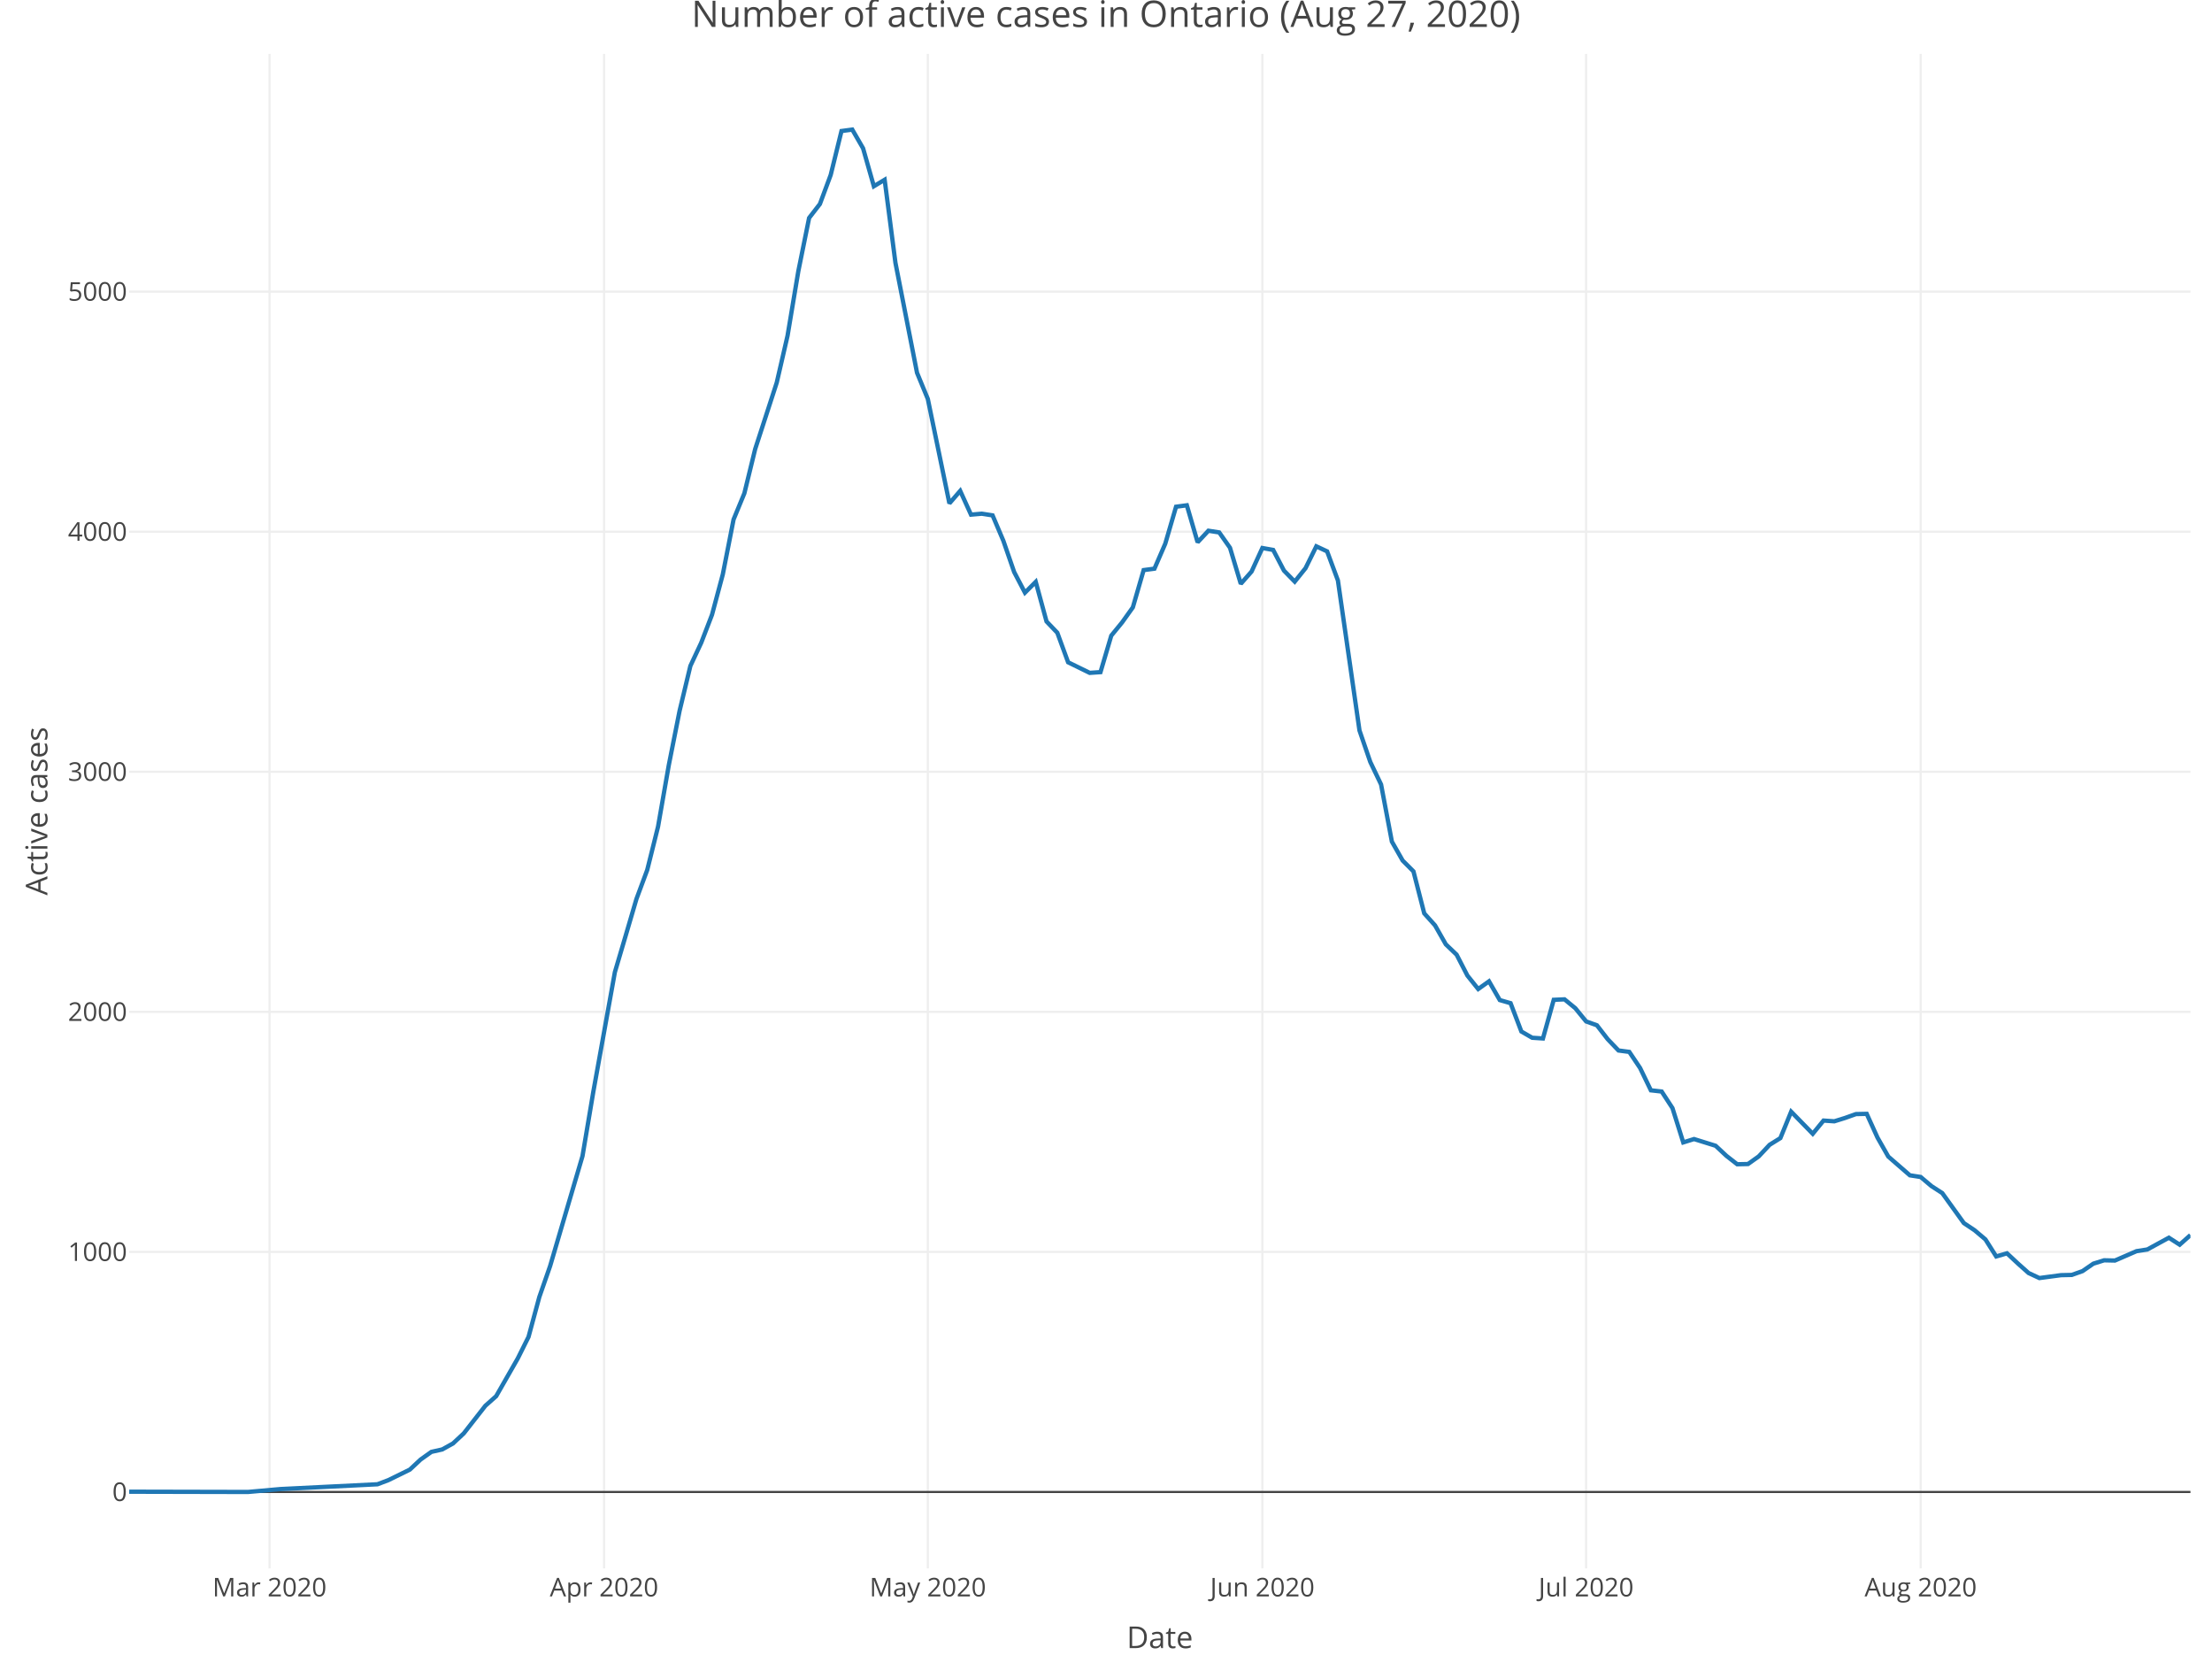
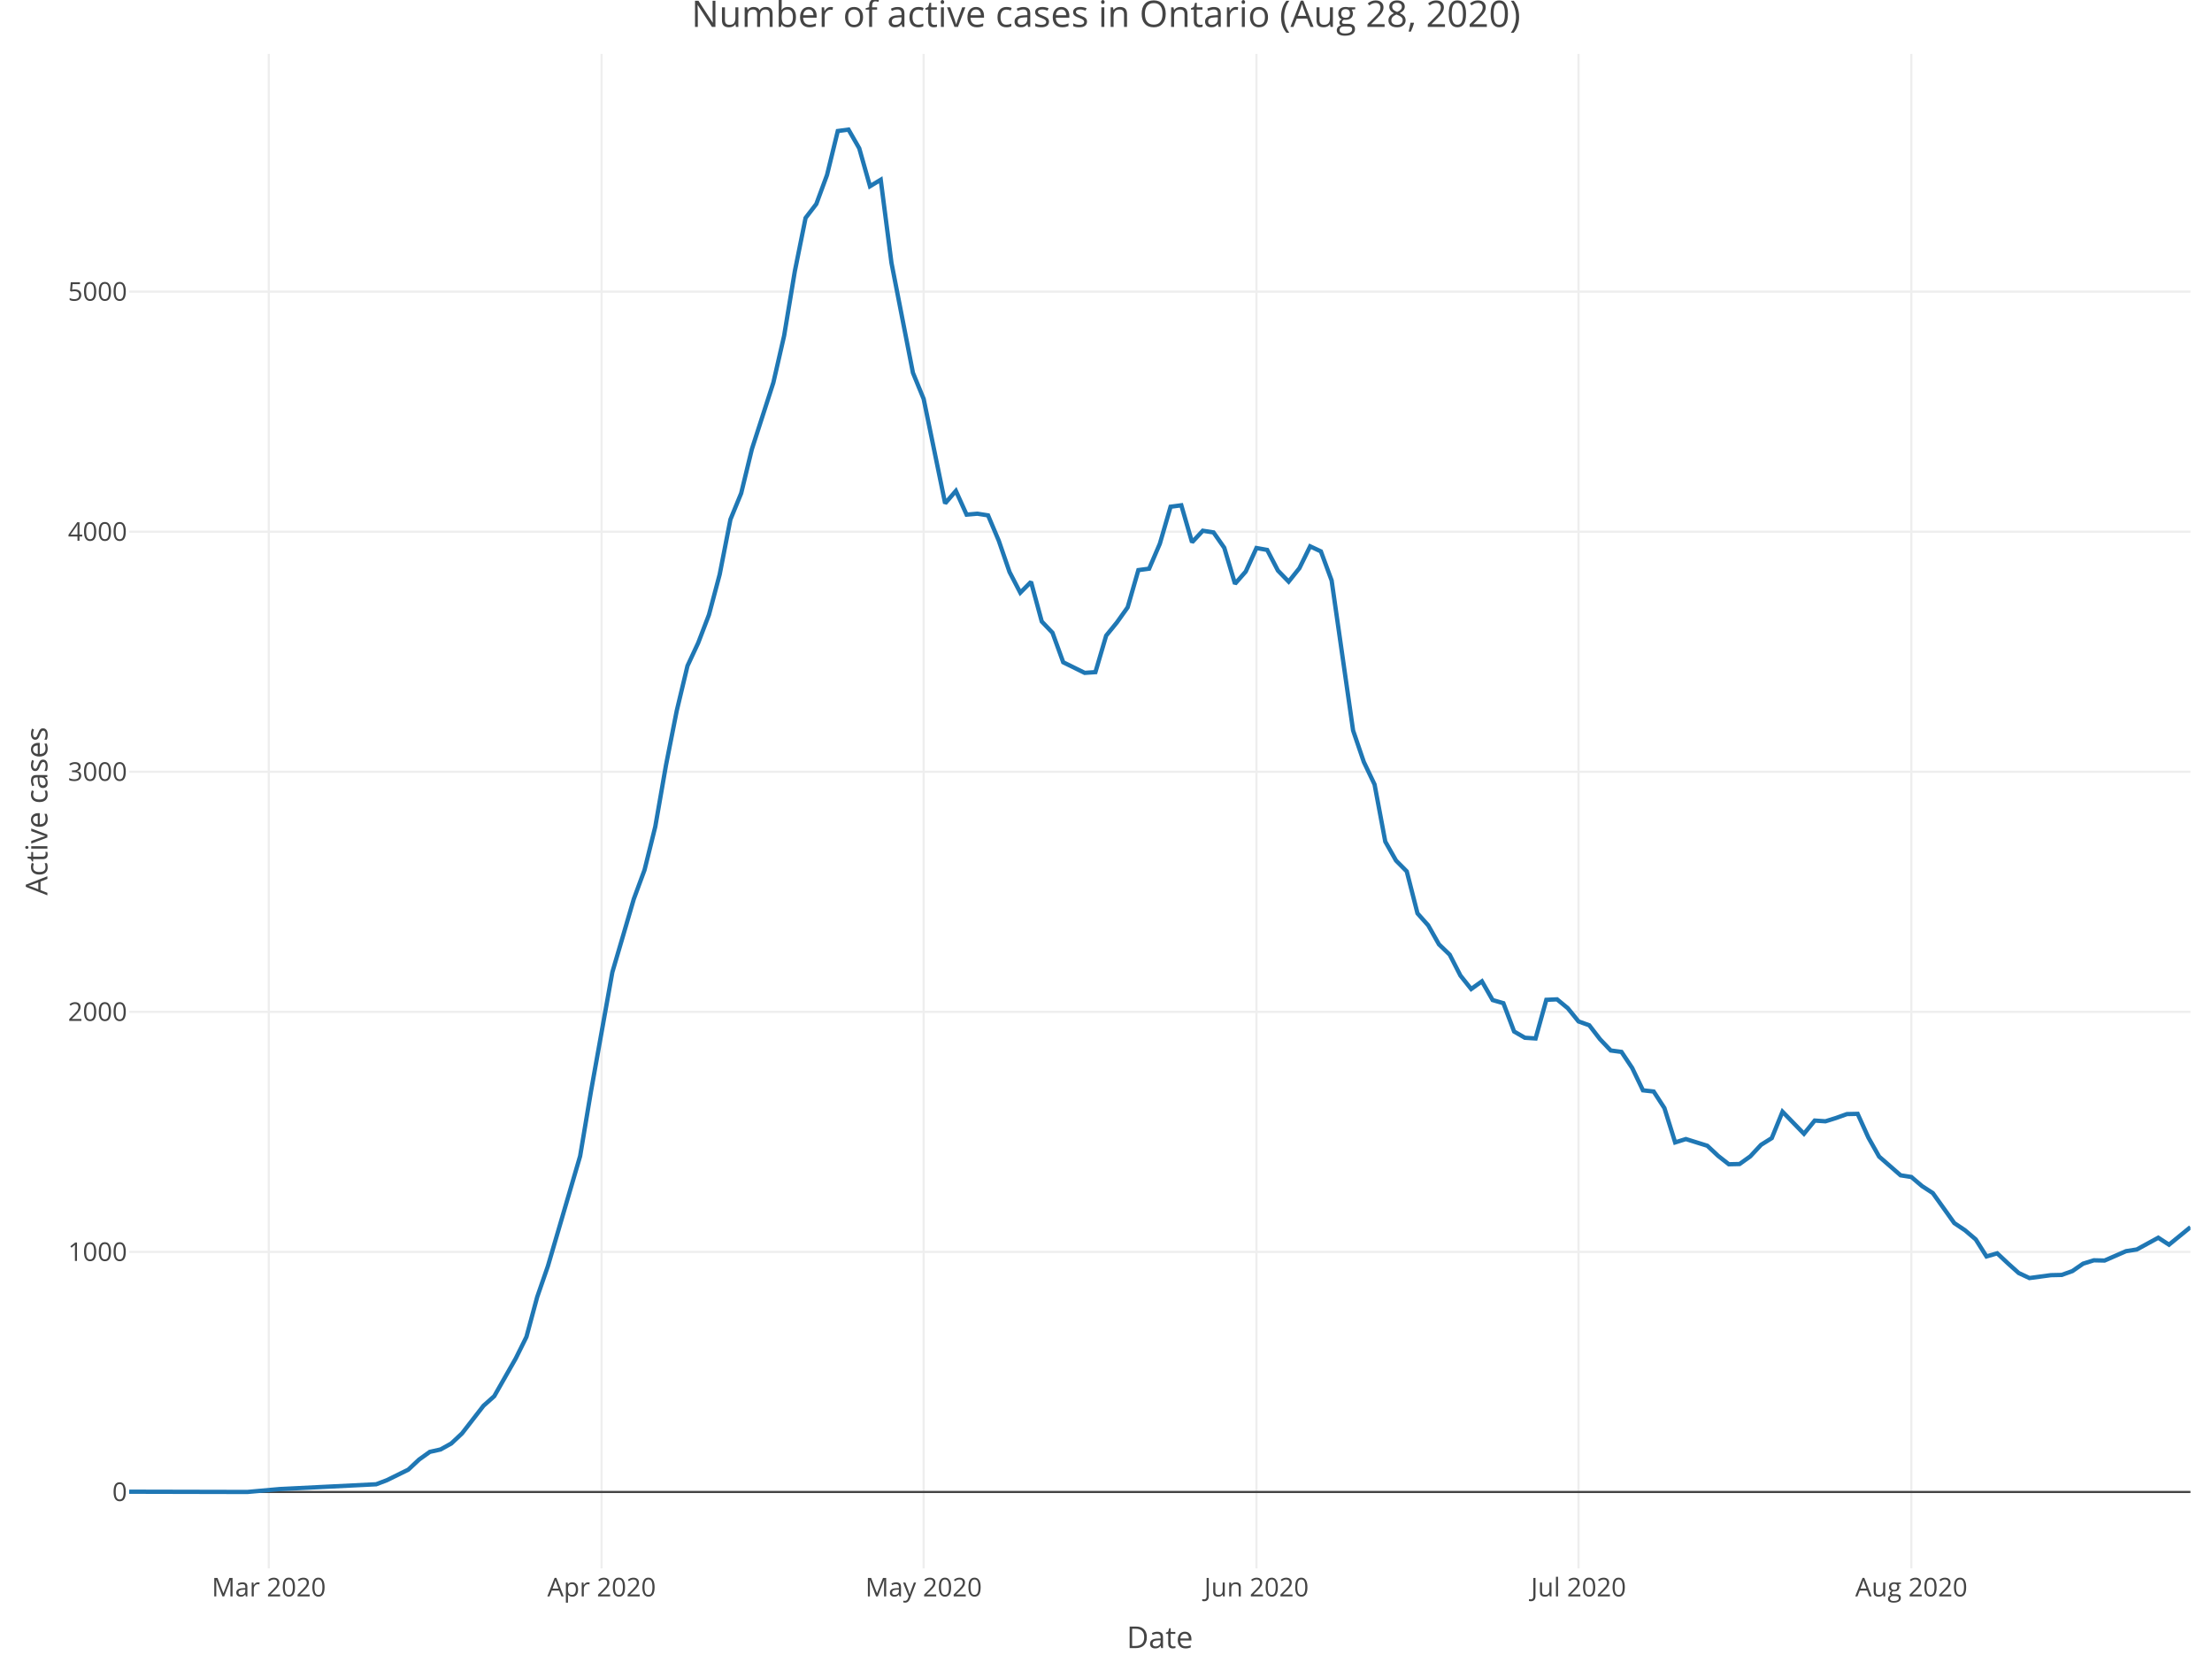
<svg xmlns="http://www.w3.org/2000/svg" class="main-svg" width="1027" height="768" style="" viewBox="0 0 1027 768">
  <rect x="0" y="0" width="1027" height="768" style="fill: rgb(255, 255, 255); fill-opacity: 1;" />
-   <defs id="defs-de7fb0">
+   <defs id="defs-ba69e7">
    <g class="clips">
-       <clipPath id="clipde7fb0xyplot" class="plotclip">
+       <clipPath id="clipba69e7xyplot" class="plotclip">
        <rect width="957" height="703" />
      </clipPath>
-       <clipPath class="axesclip" id="clipde7fb0x">
+       <clipPath class="axesclip" id="clipba69e7x">
        <rect x="60" y="0" width="957" height="768" />
      </clipPath>
-       <clipPath class="axesclip" id="clipde7fb0y">
+       <clipPath class="axesclip" id="clipba69e7y">
        <rect x="0" y="25" width="1027" height="703" />
      </clipPath>
-       <clipPath class="axesclip" id="clipde7fb0xy">
+       <clipPath class="axesclip" id="clipba69e7xy">
        <rect x="60" y="25" width="957" height="703" />
      </clipPath>
    </g>
    <g class="gradients" />
  </defs>
  <g class="bglayer" />
  <g class="layer-below">
    <g class="imagelayer" />
    <g class="shapelayer" />
  </g>
  <g class="cartesianlayer">
    <g class="subplot xy">
      <g class="layer-subplot">
        <g class="shapelayer" />
        <g class="imagelayer" />
      </g>
      <g class="gridlayer">
        <g class="x">
-           <path class="xgrid crisp" transform="translate(125.14,0)" d="M0,25v703" style="stroke: rgb(238, 238, 238); stroke-opacity: 1; stroke-width: 1px;" />
-           <path class="xgrid crisp" transform="translate(280.46,0)" d="M0,25v703" style="stroke: rgb(238, 238, 238); stroke-opacity: 1; stroke-width: 1px;" />
-           <path class="xgrid crisp" transform="translate(430.77,0)" d="M0,25v703" style="stroke: rgb(238, 238, 238); stroke-opacity: 1; stroke-width: 1px;" />
-           <path class="xgrid crisp" transform="translate(586.1,0)" d="M0,25v703" style="stroke: rgb(238, 238, 238); stroke-opacity: 1; stroke-width: 1px;" />
-           <path class="xgrid crisp" transform="translate(736.41,0)" d="M0,25v703" style="stroke: rgb(238, 238, 238); stroke-opacity: 1; stroke-width: 1px;" />
-           <path class="xgrid crisp" transform="translate(891.74,0)" d="M0,25v703" style="stroke: rgb(238, 238, 238); stroke-opacity: 1; stroke-width: 1px;" />
+           <path class="xgrid crisp" transform="translate(124.8,0)" d="M0,25v703" style="stroke: rgb(238, 238, 238); stroke-opacity: 1; stroke-width: 1px;" />
+           <path class="xgrid crisp" transform="translate(279.31,0)" d="M0,25v703" style="stroke: rgb(238, 238, 238); stroke-opacity: 1; stroke-width: 1px;" />
+           <path class="xgrid crisp" transform="translate(428.84,0)" d="M0,25v703" style="stroke: rgb(238, 238, 238); stroke-opacity: 1; stroke-width: 1px;" />
+           <path class="xgrid crisp" transform="translate(583.36,0)" d="M0,25v703" style="stroke: rgb(238, 238, 238); stroke-opacity: 1; stroke-width: 1px;" />
+           <path class="xgrid crisp" transform="translate(732.89,0)" d="M0,25v703" style="stroke: rgb(238, 238, 238); stroke-opacity: 1; stroke-width: 1px;" />
+           <path class="xgrid crisp" transform="translate(887.41,0)" d="M0,25v703" style="stroke: rgb(238, 238, 238); stroke-opacity: 1; stroke-width: 1px;" />
        </g>
        <g class="y">
          <path class="ygrid crisp" transform="translate(0,581.09)" d="M60,0h957" style="stroke: rgb(238, 238, 238); stroke-opacity: 1; stroke-width: 1px;" />
          <path class="ygrid crisp" transform="translate(0,469.66)" d="M60,0h957" style="stroke: rgb(238, 238, 238); stroke-opacity: 1; stroke-width: 1px;" />
          <path class="ygrid crisp" transform="translate(0,358.23)" d="M60,0h957" style="stroke: rgb(238, 238, 238); stroke-opacity: 1; stroke-width: 1px;" />
          <path class="ygrid crisp" transform="translate(0,246.8)" d="M60,0h957" style="stroke: rgb(238, 238, 238); stroke-opacity: 1; stroke-width: 1px;" />
          <path class="ygrid crisp" transform="translate(0,135.37)" d="M60,0h957" style="stroke: rgb(238, 238, 238); stroke-opacity: 1; stroke-width: 1px;" />
        </g>
      </g>
      <g class="zerolinelayer">
        <path class="yzl zl crisp" transform="translate(0,692.52)" d="M60,0h957" style="stroke: rgb(68, 68, 68); stroke-opacity: 1; stroke-width: 1px;" />
      </g>
      <path class="xlines-below" />
      <path class="ylines-below" />
      <g class="overlines-below" />
      <g class="xaxislayer-below" />
      <g class="yaxislayer-below" />
      <g class="overaxes-below" />
-       <g class="plot" transform="translate(60, 25)" clip-path="url('#clipde7fb0xyplot')">
+       <g class="plot" transform="translate(60, 25)" clip-path="url('#clipba69e7xyplot')">
        <g class="scatterlayer mlayer">
-           <g class="trace scatter trace4009be" style="stroke-miterlimit: 2; opacity: 1;">
+           <g class="trace scatter trace21e50c" style="stroke-miterlimit: 2; opacity: 1;">
            <g class="fills" />
            <g class="errorbars" />
            <g class="lines">
-               <path class="js-line" d="M0,667.4L55.12,667.52L70.15,666.18L115.24,663.95L120.25,662.06L130.27,657.15L135.28,652.47L140.29,648.91L145.3,647.79L150.31,645.01L155.32,640.33L165.35,627.51L170.36,623.06L180.38,605.56L185.39,595.53L190.4,577.03L195.41,562.66L210.44,511.63L215.45,481.87L225.47,426.27L230.48,409.33L235.49,392.28L240.5,378.8L245.51,358.74L250.52,330.11L255.53,304.92L260.54,284.08L265.55,273.39L270.57,260.35L275.58,241.63L280.59,216.11L285.6,203.97L290.61,183.46L300.63,152.6L305.64,130.87L310.65,100.89L315.66,76.16L320.67,69.69L325.68,56.21L330.69,35.82L335.7,35.15L340.71,43.84L345.72,61.45L350.73,58.44L355.74,96.99L365.76,148.03L370.77,160.17L380.8,208.65L385.81,202.85L390.82,213.88L395.83,213.44L400.84,214.22L405.85,226.03L410.86,240.52L415.87,250.1L420.88,245.08L425.89,263.47L430.9,268.71L435.91,282.41L445.93,287.32L450.94,286.98L455.95,270.04L460.96,263.92L465.97,256.9L470.98,239.62L475.99,238.96L481.01,227.37L486.02,210.21L491.03,209.54L496.04,226.7L501.05,221.35L506.06,222.13L511.07,229.26L516.08,245.98L521.09,240.29L526.1,229.37L531.11,230.26L536.12,239.85L541.13,244.97L546.14,238.73L551.15,228.59L556.16,230.93L561.17,244.42L571.19,314.06L576.2,328.66L581.21,339.13L586.23,365.65L591.24,374.45L596.25,379.47L601.26,398.97L606.27,404.54L611.28,413.34L616.29,418.14L621.3,427.83L626.31,434.07L631.32,430.5L636.33,439.2L641.34,440.64L646.35,453.79L651.36,456.69L656.37,457.02L661.38,439.08L666.39,438.86L671.4,442.98L676.41,449.11L681.42,450.9L686.43,457.36L691.45,462.6L696.46,463.26L701.47,470.73L706.48,481.09L711.49,481.65L716.5,489.34L721.51,505.27L726.52,503.71L736.54,506.83L741.55,511.51L746.56,515.41L751.57,515.3L756.58,511.74L761.59,506.39L766.6,503.27L771.61,491.01L781.63,501.26L786.64,495.13L791.65,495.47L796.66,493.91L801.68,492.12L806.69,492.01L811.7,503.04L816.71,511.85L826.73,520.54L831.74,521.32L836.75,525.55L841.76,528.79L851.78,542.71L856.79,546.06L861.8,550.29L866.81,558.2L871.82,556.75L876.83,561.43L881.84,565.89L886.85,568.23L896.87,566.89L901.88,566.78L906.9,565L911.91,561.55L916.92,559.99L921.93,560.1L931.95,555.75L936.96,554.97L946.98,549.51L951.99,552.74L957,548.29" style="vector-effect: non-scaling-stroke; fill: none; stroke: rgb(31, 119, 180); stroke-opacity: 1; stroke-width: 2px; opacity: 1;" />
+               <path class="js-line" d="M0,667.4L54.83,667.52L69.78,666.18L114.64,663.95L119.63,662.06L129.59,657.15L134.58,652.47L139.56,648.91L144.55,647.79L149.53,645.01L154.52,640.33L164.48,627.51L169.47,623.06L179.44,605.56L184.42,595.53L189.41,577.03L194.39,562.66L209.34,511.63L214.33,481.87L224.3,426.27L229.28,409.33L234.27,392.28L239.25,378.8L244.23,358.74L249.22,330.11L254.2,304.92L259.19,284.08L264.17,273.39L269.16,260.35L274.14,241.63L279.13,216.11L284.11,203.97L289.09,183.46L299.06,152.6L304.05,130.87L309.03,100.89L314.02,76.16L319,69.69L323.98,56.21L328.97,35.82L333.95,35.15L338.94,43.84L343.92,61.45L348.91,58.44L353.89,96.99L363.86,148.03L368.84,160.17L378.81,208.65L383.8,202.85L388.78,213.88L393.77,213.44L398.75,214.22L403.73,226.03L408.72,240.52L413.7,250.1L418.69,245.08L423.67,263.47L428.66,268.71L433.64,282.41L443.61,287.32L448.59,286.98L453.58,270.04L458.56,263.92L463.55,256.9L468.53,239.62L473.52,238.96L478.5,227.37L483.48,210.21L488.47,209.54L493.45,226.7L498.44,221.35L503.42,222.13L508.41,229.26L513.39,245.98L518.38,240.29L523.36,229.37L528.34,230.26L533.33,239.85L538.31,244.97L543.3,238.73L548.28,228.59L553.27,230.93L558.25,244.42L568.22,314.06L573.2,328.66L578.19,339.13L583.17,365.65L588.16,374.45L593.14,379.47L598.13,398.97L603.11,404.54L608.09,413.34L613.08,418.14L618.06,427.83L623.05,434.07L628.03,430.5L633.02,439.2L638,440.64L642.98,453.79L647.97,456.69L652.95,457.02L657.94,439.08L662.92,438.86L667.91,442.98L672.89,449.11L677.88,450.9L682.86,457.36L687.84,462.6L692.83,463.26L697.81,470.73L702.8,481.09L707.78,481.65L712.77,489.34L717.75,505.27L722.73,503.71L732.7,506.83L737.69,511.51L742.67,515.41L747.66,515.3L752.64,511.74L757.63,506.39L762.61,503.27L767.59,491.01L777.56,501.26L782.55,495.13L787.53,495.47L792.52,493.91L797.5,492.12L802.48,492.01L807.47,503.04L812.45,511.85L822.42,520.54L827.41,521.32L832.39,525.55L837.38,528.79L847.34,542.71L852.33,546.06L857.31,550.29L862.3,558.2L867.28,556.75L872.27,561.43L877.25,565.89L882.23,568.23L892.2,566.89L897.19,566.78L902.17,565L907.16,561.55L912.14,559.99L917.13,560.1L927.09,555.75L932.08,554.97L942.05,549.51L947.03,552.74L957,544.61" style="vector-effect: non-scaling-stroke; fill: none; stroke: rgb(31, 119, 180); stroke-opacity: 1; stroke-width: 2px; opacity: 1;" />
            </g>
            <g class="points" />
            <g class="text" />
          </g>
        </g>
      </g>
      <g class="overplot" />
      <path class="xlines-above crisp" d="M0,0" style="fill: none;" />
      <path class="ylines-above crisp" d="M0,0" style="fill: none;" />
      <g class="overlines-above" />
      <g class="xaxislayer-above">
        <g class="xtick">
-           <text text-anchor="middle" x="0" y="741" transform="translate(125.14,0)" style="font-family: 'Open Sans', verdana, arial, sans-serif; font-size: 12px; fill: rgb(68, 68, 68); fill-opacity: 1; white-space: pre;">Mar 2020</text>
+           <text text-anchor="middle" x="0" y="741" transform="translate(124.8,0)" style="font-family: 'Open Sans', verdana, arial, sans-serif; font-size: 12px; fill: rgb(68, 68, 68); fill-opacity: 1; white-space: pre;">Mar 2020</text>
        </g>
        <g class="xtick">
-           <text text-anchor="middle" x="0" y="741" transform="translate(280.46,0)" style="font-family: 'Open Sans', verdana, arial, sans-serif; font-size: 12px; fill: rgb(68, 68, 68); fill-opacity: 1; white-space: pre;">Apr 2020</text>
+           <text text-anchor="middle" x="0" y="741" transform="translate(279.31,0)" style="font-family: 'Open Sans', verdana, arial, sans-serif; font-size: 12px; fill: rgb(68, 68, 68); fill-opacity: 1; white-space: pre;">Apr 2020</text>
        </g>
        <g class="xtick">
-           <text text-anchor="middle" x="0" y="741" transform="translate(430.77,0)" style="font-family: 'Open Sans', verdana, arial, sans-serif; font-size: 12px; fill: rgb(68, 68, 68); fill-opacity: 1; white-space: pre;">May 2020</text>
+           <text text-anchor="middle" x="0" y="741" transform="translate(428.84,0)" style="font-family: 'Open Sans', verdana, arial, sans-serif; font-size: 12px; fill: rgb(68, 68, 68); fill-opacity: 1; white-space: pre;">May 2020</text>
        </g>
        <g class="xtick">
-           <text text-anchor="middle" x="0" y="741" transform="translate(586.1,0)" style="font-family: 'Open Sans', verdana, arial, sans-serif; font-size: 12px; fill: rgb(68, 68, 68); fill-opacity: 1; white-space: pre;">Jun 2020</text>
+           <text text-anchor="middle" x="0" y="741" transform="translate(583.36,0)" style="font-family: 'Open Sans', verdana, arial, sans-serif; font-size: 12px; fill: rgb(68, 68, 68); fill-opacity: 1; white-space: pre;">Jun 2020</text>
        </g>
        <g class="xtick">
-           <text text-anchor="middle" x="0" y="741" transform="translate(736.41,0)" style="font-family: 'Open Sans', verdana, arial, sans-serif; font-size: 12px; fill: rgb(68, 68, 68); fill-opacity: 1; white-space: pre;">Jul 2020</text>
+           <text text-anchor="middle" x="0" y="741" transform="translate(732.89,0)" style="font-family: 'Open Sans', verdana, arial, sans-serif; font-size: 12px; fill: rgb(68, 68, 68); fill-opacity: 1; white-space: pre;">Jul 2020</text>
        </g>
        <g class="xtick">
-           <text text-anchor="middle" x="0" y="741" transform="translate(891.74,0)" style="font-family: 'Open Sans', verdana, arial, sans-serif; font-size: 12px; fill: rgb(68, 68, 68); fill-opacity: 1; white-space: pre;">Aug 2020</text>
+           <text text-anchor="middle" x="0" y="741" transform="translate(887.41,0)" style="font-family: 'Open Sans', verdana, arial, sans-serif; font-size: 12px; fill: rgb(68, 68, 68); fill-opacity: 1; white-space: pre;">Aug 2020</text>
        </g>
      </g>
      <g class="yaxislayer-above">
        <g class="ytick">
          <text text-anchor="end" x="59" y="4.2" transform="translate(0,692.52)" style="font-family: 'Open Sans', verdana, arial, sans-serif; font-size: 12px; fill: rgb(68, 68, 68); fill-opacity: 1; white-space: pre;">0</text>
        </g>
        <g class="ytick">
          <text text-anchor="end" x="59" y="4.2" transform="translate(0,581.09)" style="font-family: 'Open Sans', verdana, arial, sans-serif; font-size: 12px; fill: rgb(68, 68, 68); fill-opacity: 1; white-space: pre;">1000</text>
        </g>
        <g class="ytick">
          <text text-anchor="end" x="59" y="4.2" transform="translate(0,469.66)" style="font-family: 'Open Sans', verdana, arial, sans-serif; font-size: 12px; fill: rgb(68, 68, 68); fill-opacity: 1; white-space: pre;">2000</text>
        </g>
        <g class="ytick">
          <text text-anchor="end" x="59" y="4.2" transform="translate(0,358.23)" style="font-family: 'Open Sans', verdana, arial, sans-serif; font-size: 12px; fill: rgb(68, 68, 68); fill-opacity: 1; white-space: pre;">3000</text>
        </g>
        <g class="ytick">
          <text text-anchor="end" x="59" y="4.2" transform="translate(0,246.8)" style="font-family: 'Open Sans', verdana, arial, sans-serif; font-size: 12px; fill: rgb(68, 68, 68); fill-opacity: 1; white-space: pre;">4000</text>
        </g>
        <g class="ytick">
          <text text-anchor="end" x="59" y="4.2" transform="translate(0,135.37)" style="font-family: 'Open Sans', verdana, arial, sans-serif; font-size: 12px; fill: rgb(68, 68, 68); fill-opacity: 1; white-space: pre;">5000</text>
        </g>
      </g>
      <g class="overaxes-above" />
    </g>
  </g>
  <g class="polarlayer" />
  <g class="ternarylayer" />
  <g class="geolayer" />
  <g class="funnelarealayer" />
  <g class="pielayer" />
  <g class="treemaplayer" />
  <g class="sunburstlayer" />
  <g class="glimages" />
-   <defs id="topdefs-de7fb0">
+   <defs id="topdefs-ba69e7">
    <g class="clips" />
  </defs>
  <g class="layer-above">
    <g class="imagelayer" />
    <g class="shapelayer" />
  </g>
  <g class="infolayer">
    <g class="g-gtitle">
-       <text class="gtitle" x="513.5" y="12.5" text-anchor="middle" dy="0em" style="font-family: 'Open Sans', verdana, arial, sans-serif; font-size: 17px; fill: rgb(68, 68, 68); opacity: 1; font-weight: normal; white-space: pre;">Number of active cases in Ontario (Aug 27, 2020)</text>
+       <text class="gtitle" x="513.5" y="12.5" text-anchor="middle" dy="0em" style="font-family: 'Open Sans', verdana, arial, sans-serif; font-size: 17px; fill: rgb(68, 68, 68); opacity: 1; font-weight: normal; white-space: pre;">Number of active cases in Ontario (Aug 28, 2020)</text>
    </g>
    <g class="g-xtitle" transform="translate(0,-15)">
      <text class="xtitle" x="538.5" y="780" text-anchor="middle" style="font-family: 'Open Sans', verdana, arial, sans-serif; font-size: 14px; fill: rgb(68, 68, 68); opacity: 1; font-weight: normal; white-space: pre;">Date</text>
    </g>
    <g class="g-ytitle">
      <text class="ytitle" transform="rotate(-90,22,376.5)" x="22" y="376.5" text-anchor="middle" style="font-family: 'Open Sans', verdana, arial, sans-serif; font-size: 14px; fill: rgb(68, 68, 68); opacity: 1; font-weight: normal; white-space: pre;">Active cases</text>
    </g>
  </g>
</svg>
